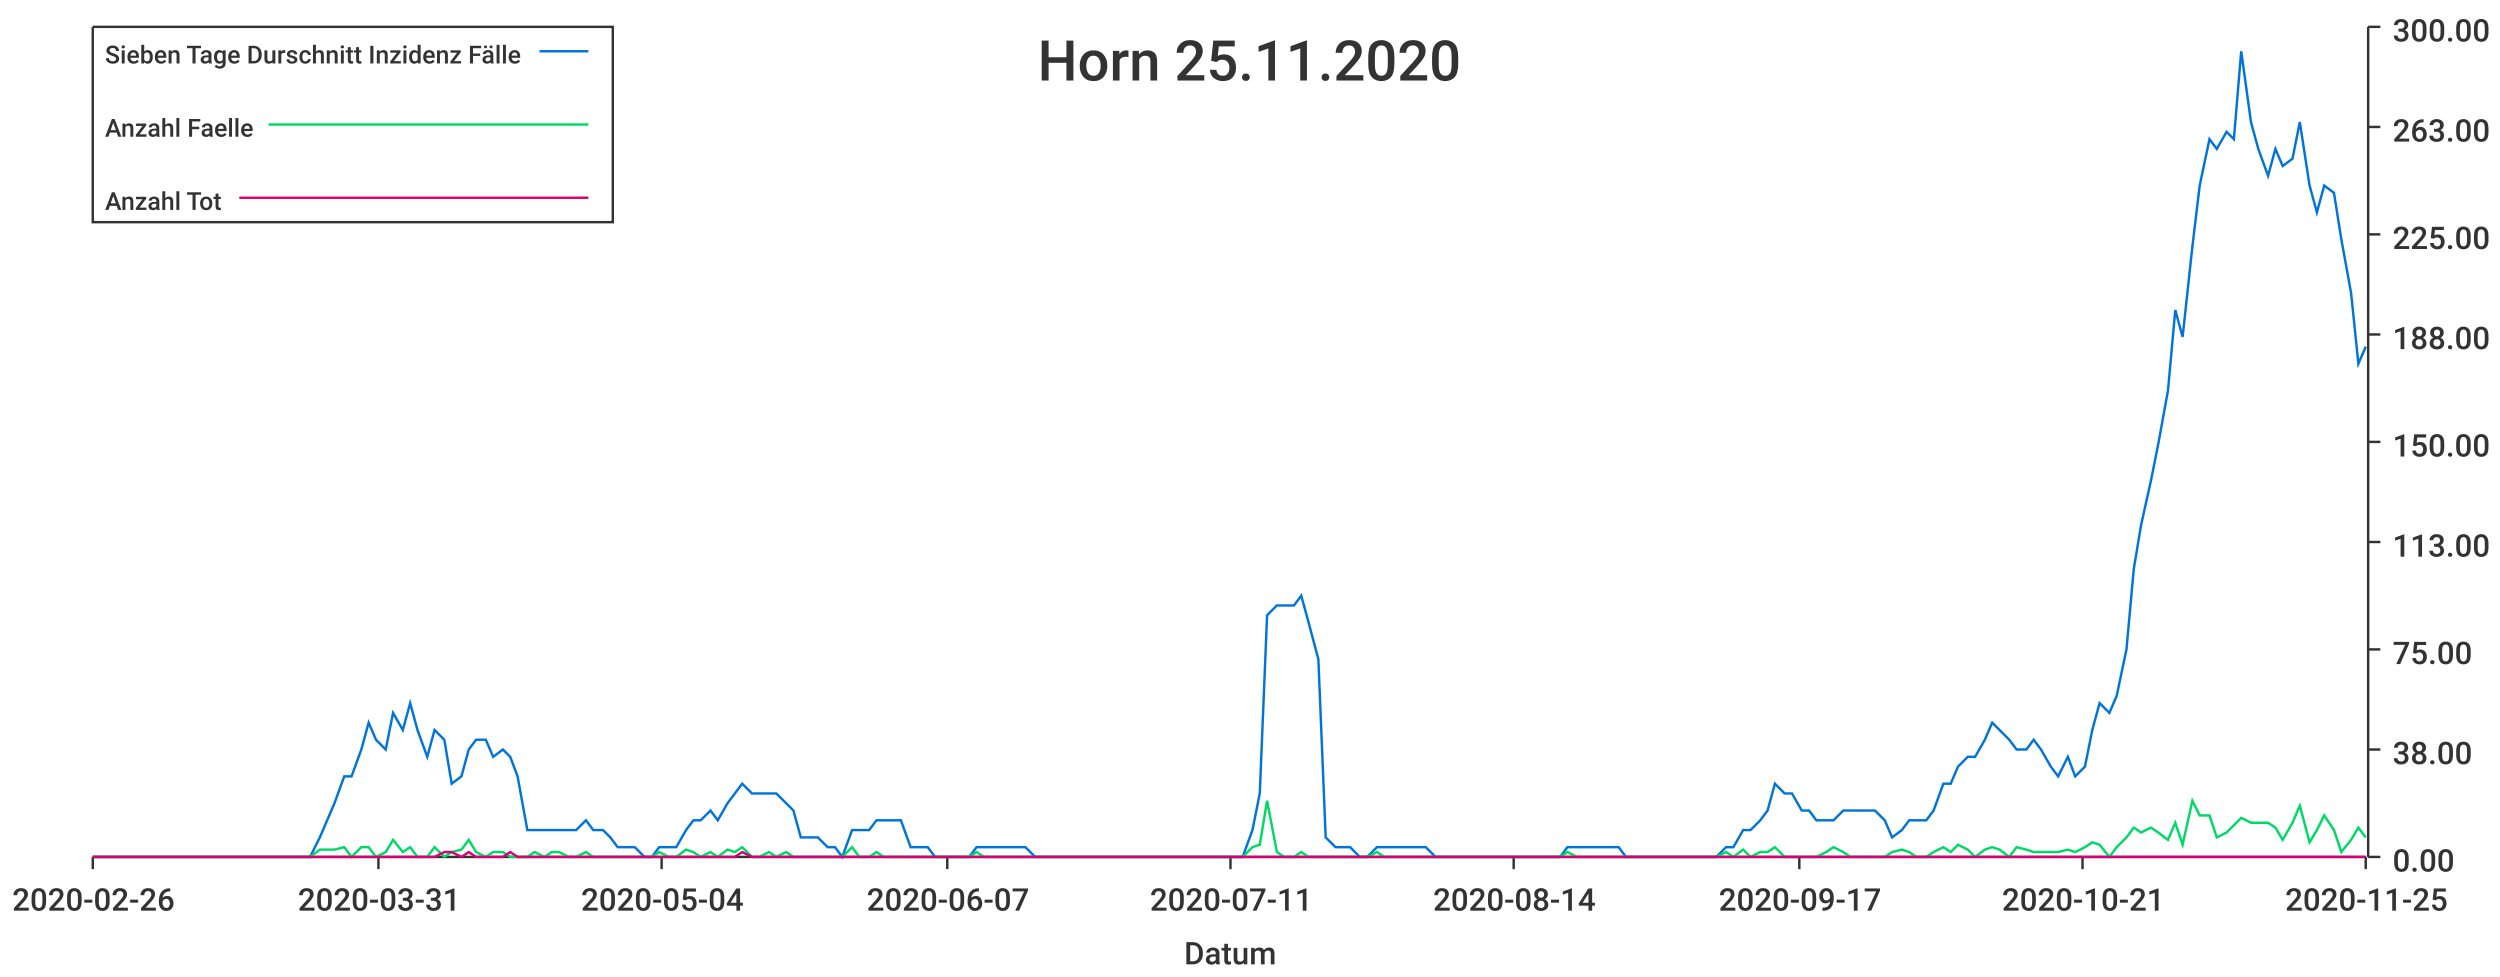
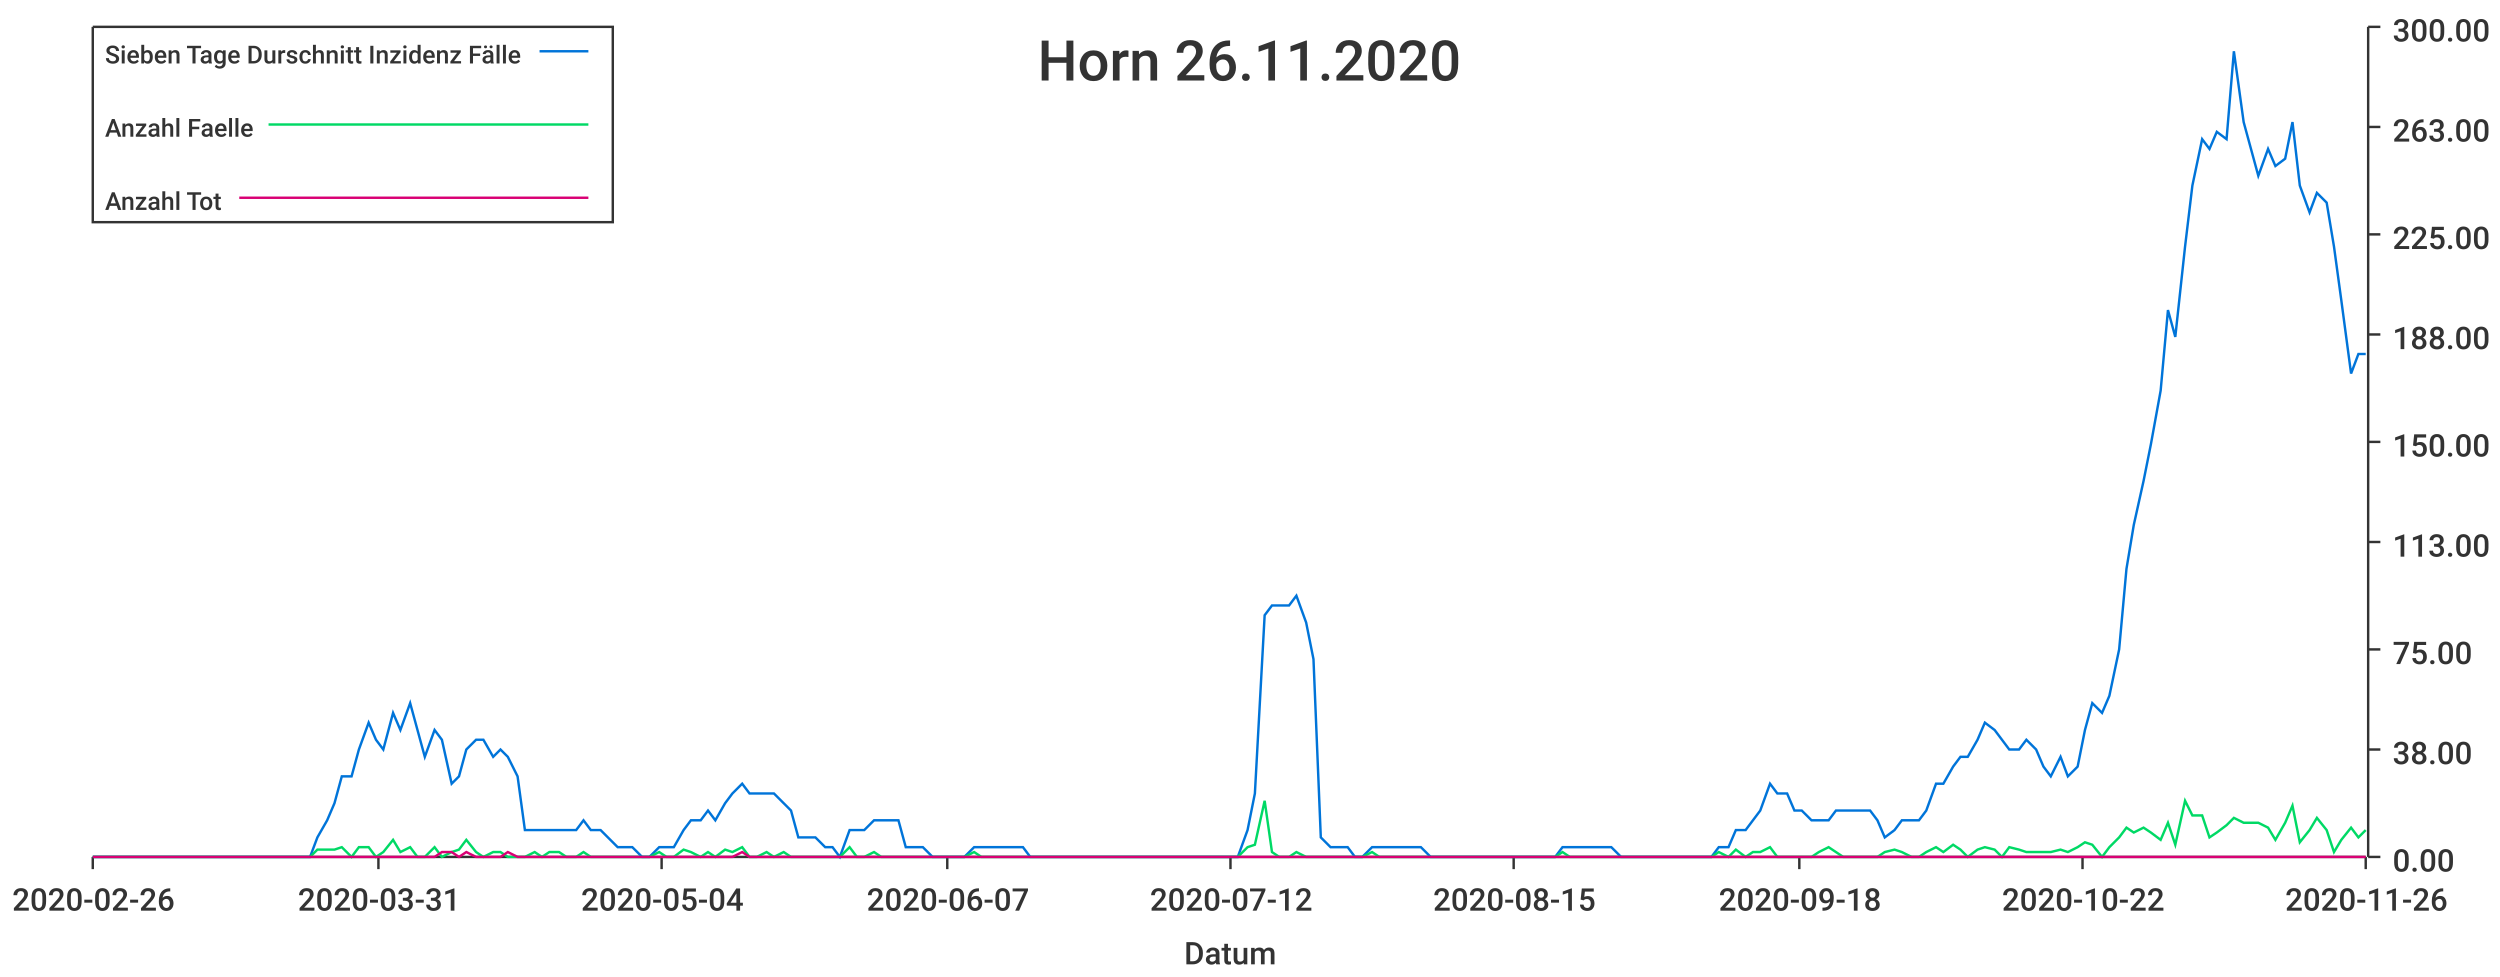
<svg xmlns="http://www.w3.org/2000/svg" width="1024" height="400">\n<path d="M 0 0 L 1024 0 L 1024 400 L 0 400 L 0 0" style="stroke-width:0;stroke:rgba(255,255,255,1.0);fill:rgba(255,255,255,1.0)" />
  <path d="M 38 11 L 969 11 L 969 351 L 38 351 L 38 11" style="stroke-width:0;stroke:rgba(255,255,255,1.0);fill:rgba(255,255,255,1.0)" />
  <path d="M 38 351 L 969 351" style="stroke-width:1;stroke:rgba(51,51,51,1.0);fill:none" />
  <path d="M 38 351 L 38 356" style="stroke-width:1;stroke:rgba(51,51,51,1.0);fill:none" />
  <text x="5" y="373" style="stroke-width:0;stroke:none;fill:rgba(51,51,51,1.0);font-size:12.8px;font-family:'Roboto Medium',sans-serif">2020-02-26</text>
  <path d="M 155 351 L 155 356" style="stroke-width:1;stroke:rgba(51,51,51,1.0);fill:none" />
  <text x="122" y="373" style="stroke-width:0;stroke:none;fill:rgba(51,51,51,1.0);font-size:12.8px;font-family:'Roboto Medium',sans-serif">2020-03-31</text>
  <path d="M 271 351 L 271 356" style="stroke-width:1;stroke:rgba(51,51,51,1.0);fill:none" />
  <text x="238" y="373" style="stroke-width:0;stroke:none;fill:rgba(51,51,51,1.0);font-size:12.8px;font-family:'Roboto Medium',sans-serif">2020-05-04</text>
  <path d="M 388 351 L 388 356" style="stroke-width:1;stroke:rgba(51,51,51,1.0);fill:none" />
  <text x="355" y="373" style="stroke-width:0;stroke:none;fill:rgba(51,51,51,1.0);font-size:12.8px;font-family:'Roboto Medium',sans-serif">2020-06-07</text>
  <path d="M 504 351 L 504 356" style="stroke-width:1;stroke:rgba(51,51,51,1.0);fill:none" />
-   <text x="471" y="373" style="stroke-width:0;stroke:none;fill:rgba(51,51,51,1.0);font-size:12.8px;font-family:'Roboto Medium',sans-serif">2020-07-11</text>
+   <text x="471" y="373" style="stroke-width:0;stroke:none;fill:rgba(51,51,51,1.0);font-size:12.8px;font-family:'Roboto Medium',sans-serif">2020-07-12</text>
  <path d="M 620 351 L 620 356" style="stroke-width:1;stroke:rgba(51,51,51,1.0);fill:none" />
-   <text x="587" y="373" style="stroke-width:0;stroke:none;fill:rgba(51,51,51,1.0);font-size:12.8px;font-family:'Roboto Medium',sans-serif">2020-08-14</text>
+   <text x="587" y="373" style="stroke-width:0;stroke:none;fill:rgba(51,51,51,1.0);font-size:12.8px;font-family:'Roboto Medium',sans-serif">2020-08-15</text>
  <path d="M 737 351 L 737 356" style="stroke-width:1;stroke:rgba(51,51,51,1.0);fill:none" />
-   <text x="704" y="373" style="stroke-width:0;stroke:none;fill:rgba(51,51,51,1.0);font-size:12.8px;font-family:'Roboto Medium',sans-serif">2020-09-17</text>
+   <text x="704" y="373" style="stroke-width:0;stroke:none;fill:rgba(51,51,51,1.0);font-size:12.8px;font-family:'Roboto Medium',sans-serif">2020-09-18</text>
  <path d="M 853 351 L 853 356" style="stroke-width:1;stroke:rgba(51,51,51,1.0);fill:none" />
-   <text x="820" y="373" style="stroke-width:0;stroke:none;fill:rgba(51,51,51,1.0);font-size:12.8px;font-family:'Roboto Medium',sans-serif">2020-10-21</text>
+   <text x="820" y="373" style="stroke-width:0;stroke:none;fill:rgba(51,51,51,1.0);font-size:12.8px;font-family:'Roboto Medium',sans-serif">2020-10-22</text>
  <path d="M 969 351 L 969 356" style="stroke-width:1;stroke:rgba(51,51,51,1.0);fill:none" />
-   <text x="936" y="373" style="stroke-width:0;stroke:none;fill:rgba(51,51,51,1.0);font-size:12.8px;font-family:'Roboto Medium',sans-serif">2020-11-25</text>
+   <text x="936" y="373" style="stroke-width:0;stroke:none;fill:rgba(51,51,51,1.0);font-size:12.8px;font-family:'Roboto Medium',sans-serif">2020-11-26</text>
  <text x="485" y="395" style="stroke-width:0;stroke:none;fill:rgba(51,51,51,1.0);font-size:12.8px;font-family:'Roboto Medium',sans-serif">Datum</text>
  <path d="M 970 351 L 970 11" style="stroke-width:1;stroke:rgba(51,51,51,1.0);fill:none" />
  <path d="M 970 351 L 975 351" style="stroke-width:1;stroke:rgba(51,51,51,1.0);fill:none" />
  <text x="980" y="357" style="stroke-width:0;stroke:none;fill:rgba(51,51,51,1.0);font-size:12.8px;font-family:'Roboto Medium',sans-serif">0.00</text>
  <path d="M 970 307 L 975 307" style="stroke-width:1;stroke:rgba(51,51,51,1.0);fill:none" />
  <text x="980" y="313" style="stroke-width:0;stroke:none;fill:rgba(51,51,51,1.0);font-size:12.8px;font-family:'Roboto Medium',sans-serif">38.00</text>
  <path d="M 970 266 L 975 266" style="stroke-width:1;stroke:rgba(51,51,51,1.0);fill:none" />
  <text x="980" y="272" style="stroke-width:0;stroke:none;fill:rgba(51,51,51,1.0);font-size:12.8px;font-family:'Roboto Medium',sans-serif">75.00</text>
  <path d="M 970 222 L 975 222" style="stroke-width:1;stroke:rgba(51,51,51,1.0);fill:none" />
  <text x="980" y="228" style="stroke-width:0;stroke:none;fill:rgba(51,51,51,1.0);font-size:12.8px;font-family:'Roboto Medium',sans-serif">113.00</text>
  <path d="M 970 181 L 975 181" style="stroke-width:1;stroke:rgba(51,51,51,1.0);fill:none" />
  <text x="980" y="187" style="stroke-width:0;stroke:none;fill:rgba(51,51,51,1.0);font-size:12.8px;font-family:'Roboto Medium',sans-serif">150.00</text>
  <path d="M 970 137 L 975 137" style="stroke-width:1;stroke:rgba(51,51,51,1.0);fill:none" />
  <text x="980" y="143" style="stroke-width:0;stroke:none;fill:rgba(51,51,51,1.0);font-size:12.8px;font-family:'Roboto Medium',sans-serif">188.00</text>
  <path d="M 970 96 L 975 96" style="stroke-width:1;stroke:rgba(51,51,51,1.0);fill:none" />
  <text x="980" y="102" style="stroke-width:0;stroke:none;fill:rgba(51,51,51,1.0);font-size:12.8px;font-family:'Roboto Medium',sans-serif">225.00</text>
  <path d="M 970 52 L 975 52" style="stroke-width:1;stroke:rgba(51,51,51,1.0);fill:none" />
  <text x="980" y="58" style="stroke-width:0;stroke:none;fill:rgba(51,51,51,1.0);font-size:12.8px;font-family:'Roboto Medium',sans-serif">263.00</text>
  <path d="M 970 11 L 975 11" style="stroke-width:1;stroke:rgba(51,51,51,1.0);fill:none" />
  <text x="980" y="17" style="stroke-width:0;stroke:none;fill:rgba(51,51,51,1.0);font-size:12.8px;font-family:'Roboto Medium',sans-serif">300.00</text>
-   <path d="M 38 351 L 42 351 L 45 351 L 49 351 L 52 351 L 56 351 L 59 351 L 62 351 L 66 351 L 69 351 L 73 351 L 76 351 L 79 351 L 83 351 L 86 351 L 90 351 L 93 351 L 96 351 L 100 351 L 103 351 L 107 351 L 110 351 L 114 351 L 117 351 L 120 351 L 124 351 L 127 351 L 131 343 L 134 336 L 137 329 L 141 318 L 144 318 L 148 307 L 151 296 L 154 303 L 158 307 L 161 292 L 165 299 L 168 288 L 171 299 L 175 310 L 178 299 L 182 303 L 185 321 L 189 318 L 192 307 L 195 303 L 199 303 L 202 310 L 206 307 L 209 310 L 212 318 L 216 340 L 219 340 L 223 340 L 226 340 L 229 340 L 233 340 L 236 340 L 240 336 L 243 340 L 247 340 L 250 343 L 253 347 L 257 347 L 260 347 L 264 351 L 267 351 L 270 347 L 274 347 L 277 347 L 281 340 L 284 336 L 287 336 L 291 332 L 294 336 L 298 329 L 301 325 L 304 321 L 308 325 L 311 325 L 315 325 L 318 325 L 322 329 L 325 332 L 328 343 L 332 343 L 335 343 L 339 347 L 342 347 L 345 351 L 349 340 L 352 340 L 356 340 L 359 336 L 362 336 L 366 336 L 369 336 L 373 347 L 376 347 L 380 347 L 383 351 L 386 351 L 390 351 L 393 351 L 397 351 L 400 347 L 403 347 L 407 347 L 410 347 L 414 347 L 417 347 L 420 347 L 424 351 L 427 351 L 431 351 L 434 351 L 437 351 L 441 351 L 444 351 L 448 351 L 451 351 L 455 351 L 458 351 L 461 351 L 465 351 L 468 351 L 472 351 L 475 351 L 478 351 L 482 351 L 485 351 L 489 351 L 492 351 L 495 351 L 499 351 L 502 351 L 506 351 L 509 351 L 513 340 L 516 325 L 519 252 L 523 248 L 526 248 L 530 248 L 533 244 L 536 255 L 540 270 L 543 343 L 547 347 L 550 347 L 553 347 L 557 351 L 560 351 L 564 347 L 567 347 L 570 347 L 574 347 L 577 347 L 581 347 L 584 347 L 588 351 L 591 351 L 594 351 L 598 351 L 601 351 L 605 351 L 608 351 L 611 351 L 615 351 L 618 351 L 622 351 L 625 351 L 628 351 L 632 351 L 635 351 L 639 351 L 642 347 L 646 347 L 649 347 L 652 347 L 656 347 L 659 347 L 663 347 L 666 351 L 669 351 L 673 351 L 676 351 L 680 351 L 683 351 L 686 351 L 690 351 L 693 351 L 697 351 L 700 351 L 703 351 L 707 347 L 710 347 L 714 340 L 717 340 L 721 336 L 724 332 L 727 321 L 731 325 L 734 325 L 738 332 L 741 332 L 744 336 L 748 336 L 751 336 L 755 332 L 758 332 L 761 332 L 765 332 L 768 332 L 772 336 L 775 343 L 779 340 L 782 336 L 785 336 L 789 336 L 792 332 L 796 321 L 799 321 L 802 314 L 806 310 L 809 310 L 813 303 L 816 296 L 819 299 L 823 303 L 826 307 L 830 307 L 833 303 L 836 307 L 840 314 L 843 318 L 847 310 L 850 318 L 854 314 L 857 299 L 860 288 L 864 292 L 867 285 L 871 266 L 874 233 L 877 215 L 881 197 L 884 182 L 888 160 L 891 127 L 894 138 L 898 101 L 901 76 L 905 57 L 908 61 L 912 54 L 915 57 L 918 21 L 922 50 L 925 61 L 929 72 L 932 61 L 935 68 L 939 65 L 942 50 L 946 76 L 949 87 L 952 76 L 956 79 L 959 98 L 963 120 L 966 149 L 969 142" style="stroke-width:1;stroke:rgba(0,116,217,1.0);fill:none" />
-   <path d="M 38 351 L 42 351 L 45 351 L 49 351 L 52 351 L 56 351 L 59 351 L 62 351 L 66 351 L 69 351 L 73 351 L 76 351 L 79 351 L 83 351 L 86 351 L 90 351 L 93 351 L 96 351 L 100 351 L 103 351 L 107 351 L 110 351 L 114 351 L 117 351 L 120 351 L 124 351 L 127 351 L 131 348 L 134 348 L 137 348 L 141 347 L 144 351 L 148 347 L 151 347 L 154 351 L 158 349 L 161 344 L 165 349 L 168 347 L 171 351 L 175 351 L 178 347 L 182 351 L 185 349 L 189 348 L 192 344 L 195 349 L 199 351 L 202 349 L 206 349 L 209 351 L 212 351 L 216 351 L 219 349 L 223 351 L 226 349 L 229 349 L 233 351 L 236 351 L 240 349 L 243 351 L 247 351 L 250 351 L 253 351 L 257 351 L 260 351 L 264 351 L 267 351 L 270 349 L 274 351 L 277 351 L 281 348 L 284 349 L 287 351 L 291 349 L 294 351 L 298 348 L 301 349 L 304 347 L 308 351 L 311 351 L 315 349 L 318 351 L 322 349 L 325 351 L 328 351 L 332 351 L 335 351 L 339 351 L 342 351 L 345 351 L 349 347 L 352 351 L 356 351 L 359 349 L 362 351 L 366 351 L 369 351 L 373 351 L 376 351 L 380 351 L 383 351 L 386 351 L 390 351 L 393 351 L 397 351 L 400 349 L 403 351 L 407 351 L 410 351 L 414 351 L 417 351 L 420 351 L 424 351 L 427 351 L 431 351 L 434 351 L 437 351 L 441 351 L 444 351 L 448 351 L 451 351 L 455 351 L 458 351 L 461 351 L 465 351 L 468 351 L 472 351 L 475 351 L 478 351 L 482 351 L 485 351 L 489 351 L 492 351 L 495 351 L 499 351 L 502 351 L 506 351 L 509 351 L 513 347 L 516 346 L 519 328 L 523 349 L 526 351 L 530 351 L 533 349 L 536 351 L 540 351 L 543 351 L 547 351 L 550 351 L 553 351 L 557 351 L 560 351 L 564 349 L 567 351 L 570 351 L 574 351 L 577 351 L 581 351 L 584 351 L 588 351 L 591 351 L 594 351 L 598 351 L 601 351 L 605 351 L 608 351 L 611 351 L 615 351 L 618 351 L 622 351 L 625 351 L 628 351 L 632 351 L 635 351 L 639 351 L 642 349 L 646 351 L 649 351 L 652 351 L 656 351 L 659 351 L 663 351 L 666 351 L 669 351 L 673 351 L 676 351 L 680 351 L 683 351 L 686 351 L 690 351 L 693 351 L 697 351 L 700 351 L 703 351 L 707 349 L 710 351 L 714 348 L 717 351 L 721 349 L 724 349 L 727 347 L 731 351 L 734 351 L 738 351 L 741 351 L 744 351 L 748 349 L 751 347 L 755 349 L 758 351 L 761 351 L 765 351 L 768 351 L 772 351 L 775 349 L 779 348 L 782 349 L 785 351 L 789 351 L 792 349 L 796 347 L 799 349 L 802 346 L 806 348 L 809 351 L 813 348 L 816 347 L 819 348 L 823 351 L 826 347 L 830 348 L 833 349 L 836 349 L 840 349 L 843 349 L 847 348 L 850 349 L 854 347 L 857 345 L 860 346 L 864 351 L 867 347 L 871 343 L 874 339 L 877 341 L 881 339 L 884 341 L 888 344 L 891 337 L 894 346 L 898 328 L 901 334 L 905 334 L 908 343 L 912 341 L 915 338 L 918 335 L 922 337 L 925 337 L 929 337 L 932 339 L 935 344 L 939 337 L 942 330 L 946 345 L 949 340 L 952 334 L 956 340 L 959 349 L 963 344 L 966 339 L 969 343" style="stroke-width:1;stroke:rgba(0,217,101,1.0);fill:none" />
-   <path d="M 38 351 L 42 351 L 45 351 L 49 351 L 52 351 L 56 351 L 59 351 L 62 351 L 66 351 L 69 351 L 73 351 L 76 351 L 79 351 L 83 351 L 86 351 L 90 351 L 93 351 L 96 351 L 100 351 L 103 351 L 107 351 L 110 351 L 114 351 L 117 351 L 120 351 L 124 351 L 127 351 L 131 351 L 134 351 L 137 351 L 141 351 L 144 351 L 148 351 L 151 351 L 154 351 L 158 351 L 161 351 L 165 351 L 168 351 L 171 351 L 175 351 L 178 351 L 182 349 L 185 349 L 189 351 L 192 349 L 195 351 L 199 351 L 202 351 L 206 351 L 209 349 L 212 351 L 216 351 L 219 351 L 223 351 L 226 351 L 229 351 L 233 351 L 236 351 L 240 351 L 243 351 L 247 351 L 250 351 L 253 351 L 257 351 L 260 351 L 264 351 L 267 351 L 270 351 L 274 351 L 277 351 L 281 351 L 284 351 L 287 351 L 291 351 L 294 351 L 298 351 L 301 351 L 304 349 L 308 351 L 311 351 L 315 351 L 318 351 L 322 351 L 325 351 L 328 351 L 332 351 L 335 351 L 339 351 L 342 351 L 345 351 L 349 351 L 352 351 L 356 351 L 359 351 L 362 351 L 366 351 L 369 351 L 373 351 L 376 351 L 380 351 L 383 351 L 386 351 L 390 351 L 393 351 L 397 351 L 400 351 L 403 351 L 407 351 L 410 351 L 414 351 L 417 351 L 420 351 L 424 351 L 427 351 L 431 351 L 434 351 L 437 351 L 441 351 L 444 351 L 448 351 L 451 351 L 455 351 L 458 351 L 461 351 L 465 351 L 468 351 L 472 351 L 475 351 L 478 351 L 482 351 L 485 351 L 489 351 L 492 351 L 495 351 L 499 351 L 502 351 L 506 351 L 509 351 L 513 351 L 516 351 L 519 351 L 523 351 L 526 351 L 530 351 L 533 351 L 536 351 L 540 351 L 543 351 L 547 351 L 550 351 L 553 351 L 557 351 L 560 351 L 564 351 L 567 351 L 570 351 L 574 351 L 577 351 L 581 351 L 584 351 L 588 351 L 591 351 L 594 351 L 598 351 L 601 351 L 605 351 L 608 351 L 611 351 L 615 351 L 618 351 L 622 351 L 625 351 L 628 351 L 632 351 L 635 351 L 639 351 L 642 351 L 646 351 L 649 351 L 652 351 L 656 351 L 659 351 L 663 351 L 666 351 L 669 351 L 673 351 L 676 351 L 680 351 L 683 351 L 686 351 L 690 351 L 693 351 L 697 351 L 700 351 L 703 351 L 707 351 L 710 351 L 714 351 L 717 351 L 721 351 L 724 351 L 727 351 L 731 351 L 734 351 L 738 351 L 741 351 L 744 351 L 748 351 L 751 351 L 755 351 L 758 351 L 761 351 L 765 351 L 768 351 L 772 351 L 775 351 L 779 351 L 782 351 L 785 351 L 789 351 L 792 351 L 796 351 L 799 351 L 802 351 L 806 351 L 809 351 L 813 351 L 816 351 L 819 351 L 823 351 L 826 351 L 830 351 L 833 351 L 836 351 L 840 351 L 843 351 L 847 351 L 850 351 L 854 351 L 857 351 L 860 351 L 864 351 L 867 351 L 871 351 L 874 351 L 877 351 L 881 351 L 884 351 L 888 351 L 891 351 L 894 351 L 898 351 L 901 351 L 905 351 L 908 351 L 912 351 L 915 351 L 918 351 L 922 351 L 925 351 L 929 351 L 932 351 L 935 351 L 939 351 L 942 351 L 946 351 L 949 351 L 952 351 L 956 351 L 959 351 L 963 351 L 966 351 L 969 351" style="stroke-width:1;stroke:rgba(217,0,116,1.0);fill:none" />
-   <text x="425" y="33" style="stroke-width:0;stroke:none;fill:rgba(51,51,51,1.0);font-size:23.0px;font-family:'Roboto Medium',sans-serif">Horn 25.11.2020</text>
+   <path d="M 38 351 L 42 351 L 45 351 L 49 351 L 52 351 L 55 351 L 59 351 L 62 351 L 66 351 L 69 351 L 72 351 L 76 351 L 79 351 L 83 351 L 86 351 L 89 351 L 93 351 L 96 351 L 100 351 L 103 351 L 106 351 L 110 351 L 113 351 L 117 351 L 120 351 L 123 351 L 127 351 L 130 343 L 134 336 L 137 329 L 140 318 L 144 318 L 147 307 L 151 296 L 154 303 L 157 307 L 161 292 L 164 299 L 168 288 L 171 299 L 174 310 L 178 299 L 181 303 L 185 321 L 188 318 L 191 307 L 195 303 L 198 303 L 202 310 L 205 307 L 208 310 L 212 318 L 215 340 L 219 340 L 222 340 L 225 340 L 229 340 L 232 340 L 236 340 L 239 336 L 242 340 L 246 340 L 249 343 L 253 347 L 256 347 L 259 347 L 263 351 L 266 351 L 270 347 L 273 347 L 276 347 L 280 340 L 283 336 L 287 336 L 290 332 L 293 336 L 297 329 L 300 325 L 304 321 L 307 325 L 310 325 L 314 325 L 317 325 L 321 329 L 324 332 L 327 343 L 331 343 L 334 343 L 338 347 L 341 347 L 344 351 L 348 340 L 351 340 L 354 340 L 358 336 L 361 336 L 365 336 L 368 336 L 371 347 L 375 347 L 378 347 L 382 351 L 385 351 L 388 351 L 392 351 L 395 351 L 399 347 L 402 347 L 405 347 L 409 347 L 412 347 L 416 347 L 419 347 L 422 351 L 426 351 L 429 351 L 433 351 L 436 351 L 439 351 L 443 351 L 446 351 L 450 351 L 453 351 L 456 351 L 460 351 L 463 351 L 467 351 L 470 351 L 473 351 L 477 351 L 480 351 L 484 351 L 487 351 L 490 351 L 494 351 L 497 351 L 501 351 L 504 351 L 507 351 L 511 340 L 514 325 L 518 252 L 521 248 L 524 248 L 528 248 L 531 244 L 535 255 L 538 270 L 541 343 L 545 347 L 548 347 L 552 347 L 555 351 L 558 351 L 562 347 L 565 347 L 569 347 L 572 347 L 575 347 L 579 347 L 582 347 L 586 351 L 589 351 L 592 351 L 596 351 L 599 351 L 603 351 L 606 351 L 609 351 L 613 351 L 616 351 L 620 351 L 623 351 L 626 351 L 630 351 L 633 351 L 637 351 L 640 347 L 643 347 L 647 347 L 650 347 L 654 347 L 657 347 L 660 347 L 664 351 L 667 351 L 670 351 L 674 351 L 677 351 L 681 351 L 684 351 L 687 351 L 691 351 L 694 351 L 698 351 L 701 351 L 704 347 L 708 347 L 711 340 L 715 340 L 718 336 L 721 332 L 725 321 L 728 325 L 732 325 L 735 332 L 738 332 L 742 336 L 745 336 L 749 336 L 752 332 L 755 332 L 759 332 L 762 332 L 766 332 L 769 336 L 772 343 L 776 340 L 779 336 L 783 336 L 786 336 L 789 332 L 793 321 L 796 321 L 800 314 L 803 310 L 806 310 L 810 303 L 813 296 L 817 299 L 820 303 L 823 307 L 827 307 L 830 303 L 834 307 L 837 314 L 840 318 L 844 310 L 847 318 L 851 314 L 854 299 L 857 288 L 861 292 L 864 285 L 868 266 L 871 233 L 874 215 L 878 197 L 881 182 L 885 160 L 888 127 L 891 138 L 895 101 L 898 76 L 902 57 L 905 61 L 908 54 L 912 57 L 915 21 L 919 50 L 922 61 L 925 72 L 929 61 L 932 68 L 936 65 L 939 50 L 942 76 L 946 87 L 949 79 L 953 83 L 956 101 L 959 123 L 963 153 L 966 145 L 969 145" style="stroke-width:1;stroke:rgba(0,116,217,1.0);fill:none" />
+   <path d="M 38 351 L 42 351 L 45 351 L 49 351 L 52 351 L 55 351 L 59 351 L 62 351 L 66 351 L 69 351 L 72 351 L 76 351 L 79 351 L 83 351 L 86 351 L 89 351 L 93 351 L 96 351 L 100 351 L 103 351 L 106 351 L 110 351 L 113 351 L 117 351 L 120 351 L 123 351 L 127 351 L 130 348 L 134 348 L 137 348 L 140 347 L 144 351 L 147 347 L 151 347 L 154 351 L 157 349 L 161 344 L 164 349 L 168 347 L 171 351 L 174 351 L 178 347 L 181 351 L 185 349 L 188 348 L 191 344 L 195 349 L 198 351 L 202 349 L 205 349 L 208 351 L 212 351 L 215 351 L 219 349 L 222 351 L 225 349 L 229 349 L 232 351 L 236 351 L 239 349 L 242 351 L 246 351 L 249 351 L 253 351 L 256 351 L 259 351 L 263 351 L 266 351 L 270 349 L 273 351 L 276 351 L 280 348 L 283 349 L 287 351 L 290 349 L 293 351 L 297 348 L 300 349 L 304 347 L 307 351 L 310 351 L 314 349 L 317 351 L 321 349 L 324 351 L 327 351 L 331 351 L 334 351 L 338 351 L 341 351 L 344 351 L 348 347 L 351 351 L 354 351 L 358 349 L 361 351 L 365 351 L 368 351 L 371 351 L 375 351 L 378 351 L 382 351 L 385 351 L 388 351 L 392 351 L 395 351 L 399 349 L 402 351 L 405 351 L 409 351 L 412 351 L 416 351 L 419 351 L 422 351 L 426 351 L 429 351 L 433 351 L 436 351 L 439 351 L 443 351 L 446 351 L 450 351 L 453 351 L 456 351 L 460 351 L 463 351 L 467 351 L 470 351 L 473 351 L 477 351 L 480 351 L 484 351 L 487 351 L 490 351 L 494 351 L 497 351 L 501 351 L 504 351 L 507 351 L 511 347 L 514 346 L 518 328 L 521 349 L 524 351 L 528 351 L 531 349 L 535 351 L 538 351 L 541 351 L 545 351 L 548 351 L 552 351 L 555 351 L 558 351 L 562 349 L 565 351 L 569 351 L 572 351 L 575 351 L 579 351 L 582 351 L 586 351 L 589 351 L 592 351 L 596 351 L 599 351 L 603 351 L 606 351 L 609 351 L 613 351 L 616 351 L 620 351 L 623 351 L 626 351 L 630 351 L 633 351 L 637 351 L 640 349 L 643 351 L 647 351 L 650 351 L 654 351 L 657 351 L 660 351 L 664 351 L 667 351 L 670 351 L 674 351 L 677 351 L 681 351 L 684 351 L 687 351 L 691 351 L 694 351 L 698 351 L 701 351 L 704 349 L 708 351 L 711 348 L 715 351 L 718 349 L 721 349 L 725 347 L 728 351 L 732 351 L 735 351 L 738 351 L 742 351 L 745 349 L 749 347 L 752 349 L 755 351 L 759 351 L 762 351 L 766 351 L 769 351 L 772 349 L 776 348 L 779 349 L 783 351 L 786 351 L 789 349 L 793 347 L 796 349 L 800 346 L 803 348 L 806 351 L 810 348 L 813 347 L 817 348 L 820 351 L 823 347 L 827 348 L 830 349 L 834 349 L 837 349 L 840 349 L 844 348 L 847 349 L 851 347 L 854 345 L 857 346 L 861 351 L 864 347 L 868 343 L 871 339 L 874 341 L 878 339 L 881 341 L 885 344 L 888 337 L 891 346 L 895 328 L 898 334 L 902 334 L 905 343 L 908 341 L 912 338 L 915 335 L 919 337 L 922 337 L 925 337 L 929 339 L 932 344 L 936 337 L 939 330 L 942 345 L 946 340 L 949 335 L 953 340 L 956 349 L 959 344 L 963 339 L 966 343 L 969 340" style="stroke-width:1;stroke:rgba(0,217,101,1.0);fill:none" />
+   <path d="M 38 351 L 42 351 L 45 351 L 49 351 L 52 351 L 55 351 L 59 351 L 62 351 L 66 351 L 69 351 L 72 351 L 76 351 L 79 351 L 83 351 L 86 351 L 89 351 L 93 351 L 96 351 L 100 351 L 103 351 L 106 351 L 110 351 L 113 351 L 117 351 L 120 351 L 123 351 L 127 351 L 130 351 L 134 351 L 137 351 L 140 351 L 144 351 L 147 351 L 151 351 L 154 351 L 157 351 L 161 351 L 164 351 L 168 351 L 171 351 L 174 351 L 178 351 L 181 349 L 185 349 L 188 351 L 191 349 L 195 351 L 198 351 L 202 351 L 205 351 L 208 349 L 212 351 L 215 351 L 219 351 L 222 351 L 225 351 L 229 351 L 232 351 L 236 351 L 239 351 L 242 351 L 246 351 L 249 351 L 253 351 L 256 351 L 259 351 L 263 351 L 266 351 L 270 351 L 273 351 L 276 351 L 280 351 L 283 351 L 287 351 L 290 351 L 293 351 L 297 351 L 300 351 L 304 349 L 307 351 L 310 351 L 314 351 L 317 351 L 321 351 L 324 351 L 327 351 L 331 351 L 334 351 L 338 351 L 341 351 L 344 351 L 348 351 L 351 351 L 354 351 L 358 351 L 361 351 L 365 351 L 368 351 L 371 351 L 375 351 L 378 351 L 382 351 L 385 351 L 388 351 L 392 351 L 395 351 L 399 351 L 402 351 L 405 351 L 409 351 L 412 351 L 416 351 L 419 351 L 422 351 L 426 351 L 429 351 L 433 351 L 436 351 L 439 351 L 443 351 L 446 351 L 450 351 L 453 351 L 456 351 L 460 351 L 463 351 L 467 351 L 470 351 L 473 351 L 477 351 L 480 351 L 484 351 L 487 351 L 490 351 L 494 351 L 497 351 L 501 351 L 504 351 L 507 351 L 511 351 L 514 351 L 518 351 L 521 351 L 524 351 L 528 351 L 531 351 L 535 351 L 538 351 L 541 351 L 545 351 L 548 351 L 552 351 L 555 351 L 558 351 L 562 351 L 565 351 L 569 351 L 572 351 L 575 351 L 579 351 L 582 351 L 586 351 L 589 351 L 592 351 L 596 351 L 599 351 L 603 351 L 606 351 L 609 351 L 613 351 L 616 351 L 620 351 L 623 351 L 626 351 L 630 351 L 633 351 L 637 351 L 640 351 L 643 351 L 647 351 L 650 351 L 654 351 L 657 351 L 660 351 L 664 351 L 667 351 L 670 351 L 674 351 L 677 351 L 681 351 L 684 351 L 687 351 L 691 351 L 694 351 L 698 351 L 701 351 L 704 351 L 708 351 L 711 351 L 715 351 L 718 351 L 721 351 L 725 351 L 728 351 L 732 351 L 735 351 L 738 351 L 742 351 L 745 351 L 749 351 L 752 351 L 755 351 L 759 351 L 762 351 L 766 351 L 769 351 L 772 351 L 776 351 L 779 351 L 783 351 L 786 351 L 789 351 L 793 351 L 796 351 L 800 351 L 803 351 L 806 351 L 810 351 L 813 351 L 817 351 L 820 351 L 823 351 L 827 351 L 830 351 L 834 351 L 837 351 L 840 351 L 844 351 L 847 351 L 851 351 L 854 351 L 857 351 L 861 351 L 864 351 L 868 351 L 871 351 L 874 351 L 878 351 L 881 351 L 885 351 L 888 351 L 891 351 L 895 351 L 898 351 L 902 351 L 905 351 L 908 351 L 912 351 L 915 351 L 919 351 L 922 351 L 925 351 L 929 351 L 932 351 L 936 351 L 939 351 L 942 351 L 946 351 L 949 351 L 953 351 L 956 351 L 959 351 L 963 351 L 966 351 L 969 351" style="stroke-width:1;stroke:rgba(217,0,116,1.0);fill:none" />
+   <text x="425" y="33" style="stroke-width:0;stroke:none;fill:rgba(51,51,51,1.0);font-size:23.0px;font-family:'Roboto Medium',sans-serif">Horn 26.11.2020</text>
  <path d="M 38 11 L 251 11 L 251 91 L 38 91 L 38 11" style="stroke-width:1;stroke:rgba(51,51,51,1.0);fill:rgba(255,255,255,1.0)" />
  <text x="43" y="26" style="stroke-width:0;stroke:none;fill:rgba(51,51,51,1.0);font-size:10.2px;font-family:'Roboto Medium',sans-serif">Sieben Tage Durschnitt Inzidenz Fälle</text>
  <path d="M 221 21 L 241 21" style="stroke-width:1;stroke:rgba(0,116,217,1.0);fill:none" />
  <text x="43" y="56" style="stroke-width:0;stroke:none;fill:rgba(51,51,51,1.0);font-size:10.2px;font-family:'Roboto Medium',sans-serif">Anzahl Faelle</text>
  <path d="M 110 51 L 241 51" style="stroke-width:1;stroke:rgba(0,217,101,1.0);fill:none" />
  <text x="43" y="86" style="stroke-width:0;stroke:none;fill:rgba(51,51,51,1.0);font-size:10.2px;font-family:'Roboto Medium',sans-serif">Anzahl Tot</text>
  <path d="M 98 81 L 241 81" style="stroke-width:1;stroke:rgba(217,0,116,1.0);fill:none" />
</svg>
